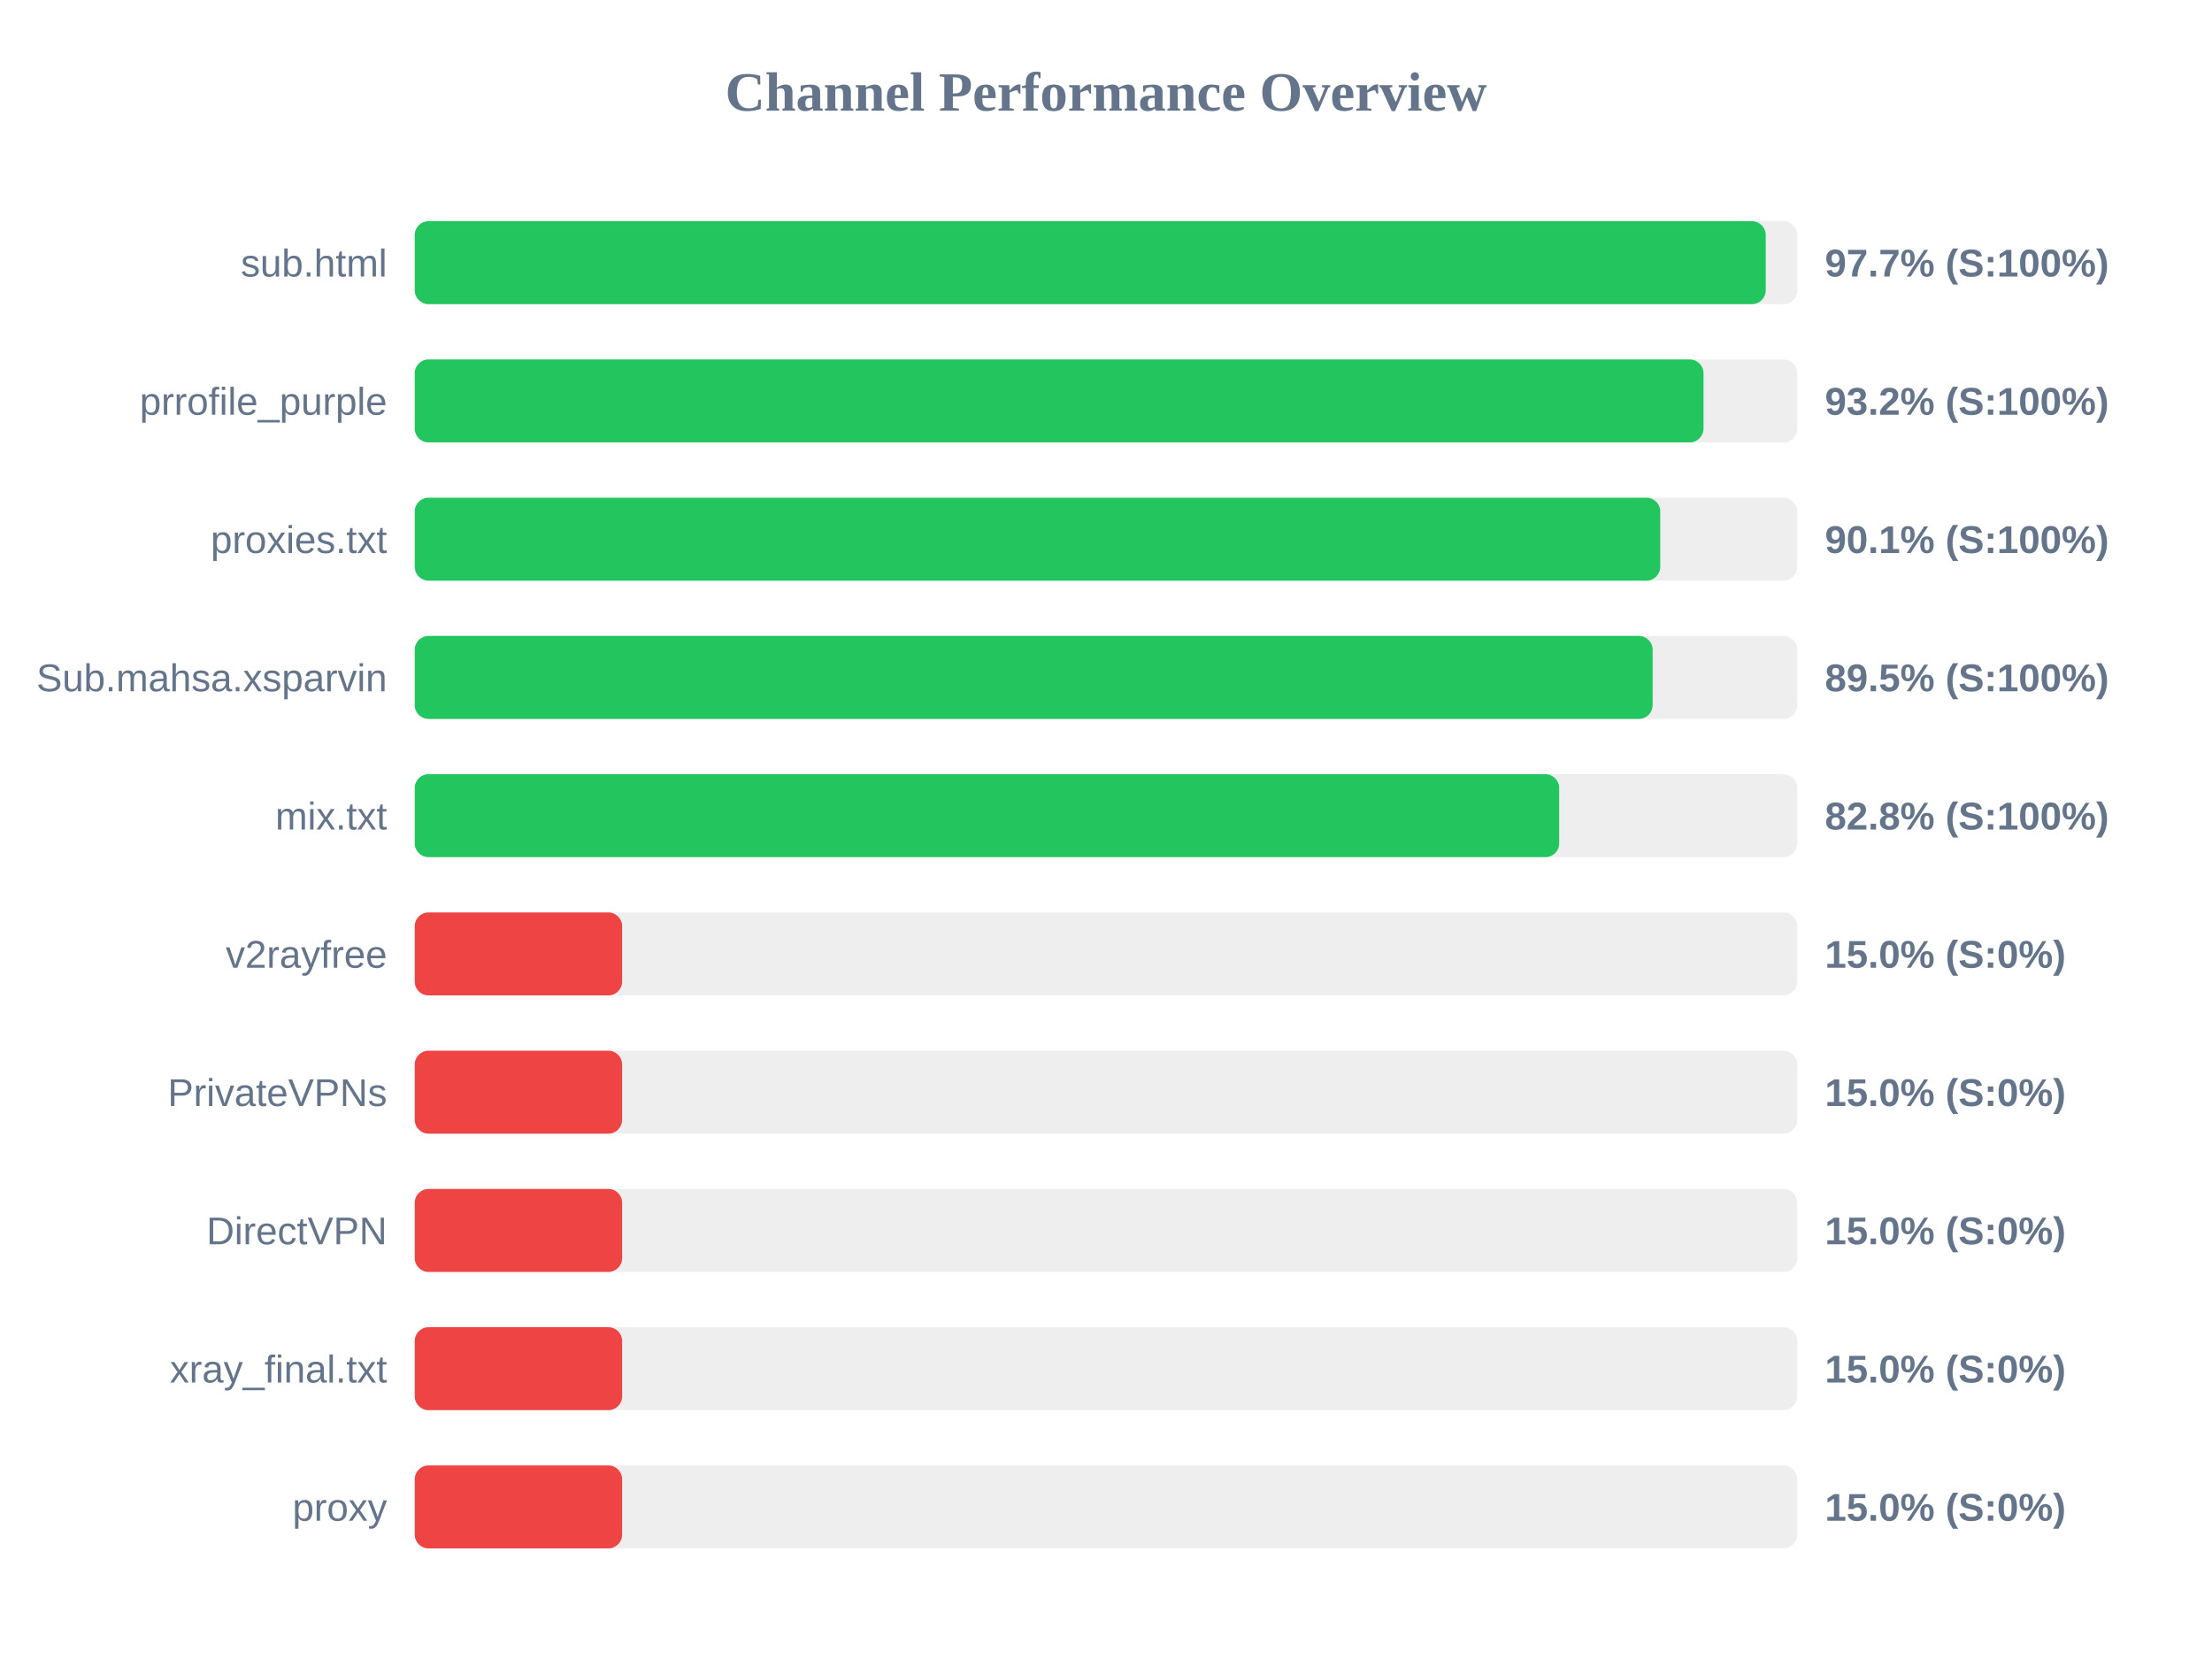
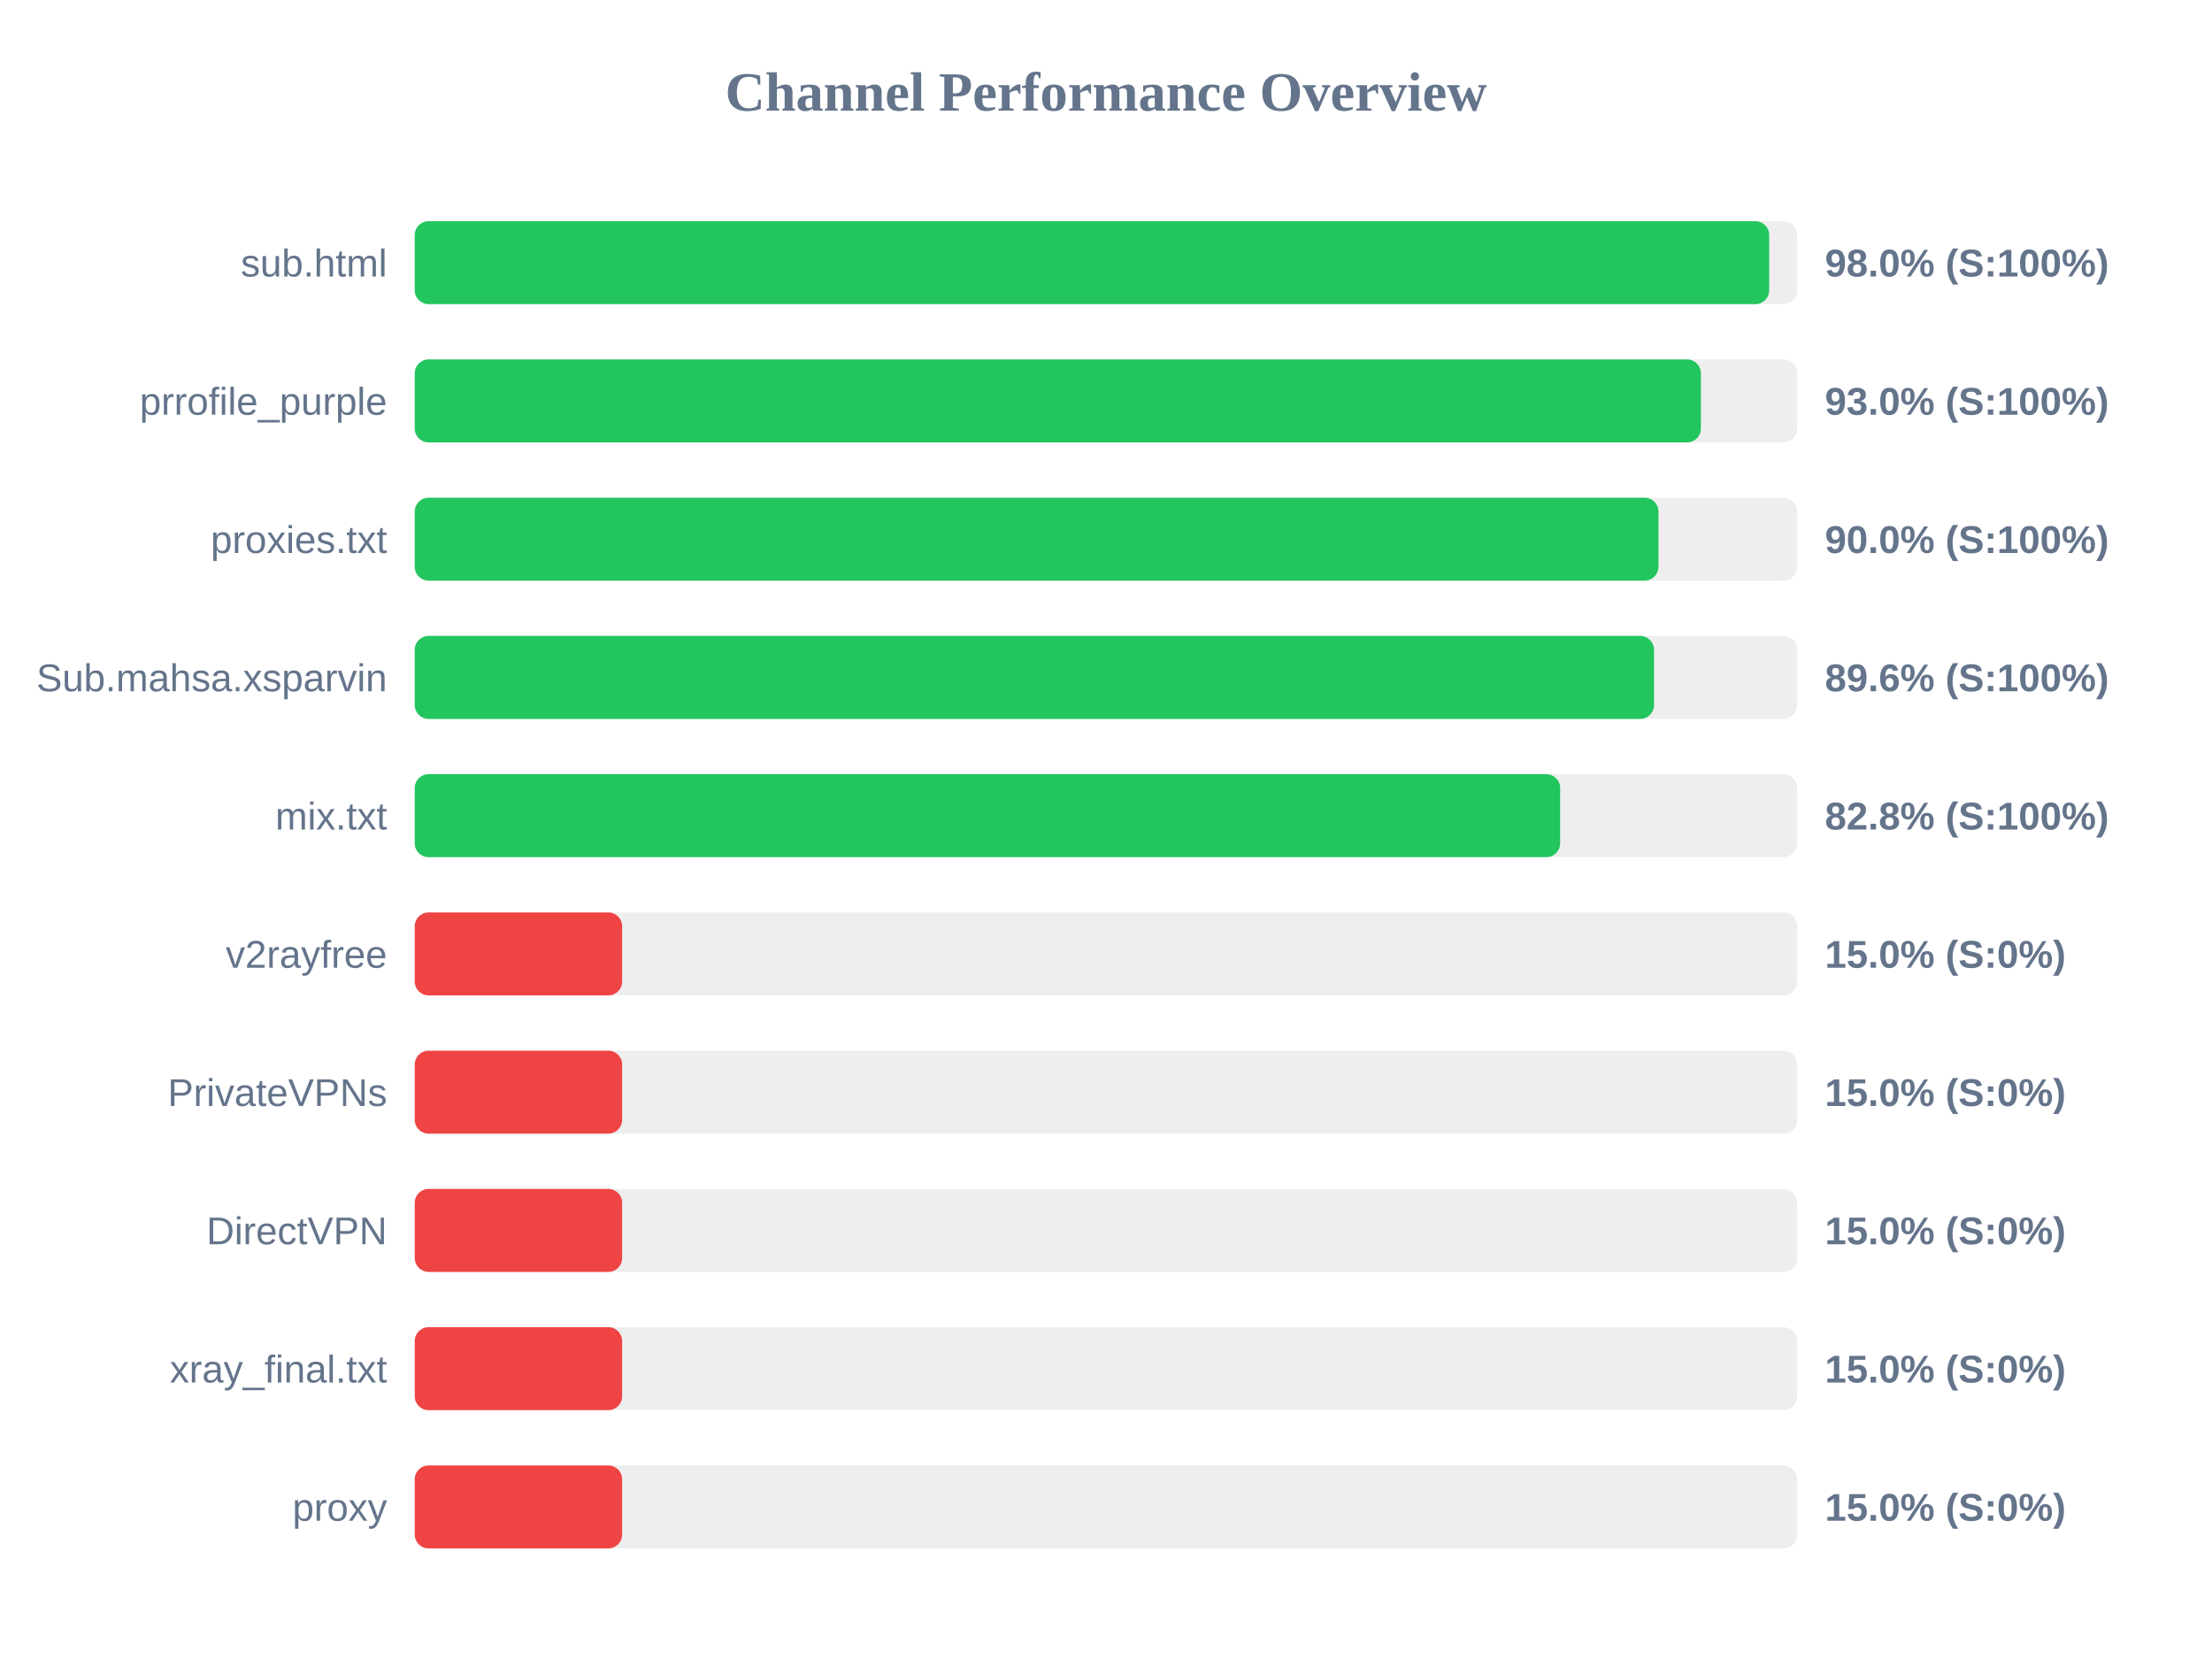
<svg xmlns="http://www.w3.org/2000/svg" width="800" height="600" version="1.1">
  <style>
        .row { font: 14px Arial; fill: #64748b; }
        .score { font: bold 14px Arial; fill: #64748b; }
    </style>
  <text x="400" y="40" text-anchor="middle" font-size="20px" font-weight="bold" fill="#64748b">Channel Performance Overview</text>
  <rect x="150" y="80" width="500" height="30" fill="#eee" rx="5" />
-   <rect x="150" y="80" width="488.6" height="30" fill="#22c55e" rx="5" />
+   <rect x="150" y="80" width="489.85" height="30" fill="#22c55e" rx="5" />
  <text x="140" y="100" text-anchor="end" class="row">sub.html</text>
-   <text x="660" y="100" text-anchor="start" class="score">97.7% (S:100%)</text>
+   <text x="660" y="100" text-anchor="start" class="score">98.0% (S:100%)</text>
  <rect x="150" y="130" width="500" height="30" fill="#eee" rx="5" />
-   <rect x="150" y="130" width="466.1" height="30" fill="#22c55e" rx="5" />
+   <rect x="150" y="130" width="465.15" height="30" fill="#22c55e" rx="5" />
  <text x="140" y="150" text-anchor="end" class="row">prrofile_purple</text>
-   <text x="660" y="150" text-anchor="start" class="score">93.2% (S:100%)</text>
+   <text x="660" y="150" text-anchor="start" class="score">93.0% (S:100%)</text>
  <rect x="150" y="180" width="500" height="30" fill="#eee" rx="5" />
-   <rect x="150" y="180" width="450.45" height="30" fill="#22c55e" rx="5" />
+   <rect x="150" y="180" width="449.8" height="30" fill="#22c55e" rx="5" />
  <text x="140" y="200" text-anchor="end" class="row">proxies.txt</text>
-   <text x="660" y="200" text-anchor="start" class="score">90.1% (S:100%)</text>
+   <text x="660" y="200" text-anchor="start" class="score">90.0% (S:100%)</text>
  <rect x="150" y="230" width="500" height="30" fill="#eee" rx="5" />
-   <rect x="150" y="230" width="447.7" height="30" fill="#22c55e" rx="5" />
+   <rect x="150" y="230" width="448.2" height="30" fill="#22c55e" rx="5" />
  <text x="140" y="250" text-anchor="end" class="row">Sub.mahsa.xsparvin</text>
-   <text x="660" y="250" text-anchor="start" class="score">89.5% (S:100%)</text>
+   <text x="660" y="250" text-anchor="start" class="score">89.6% (S:100%)</text>
  <rect x="150" y="280" width="500" height="30" fill="#eee" rx="5" />
-   <rect x="150" y="280" width="413.9" height="30" fill="#22c55e" rx="5" />
+   <rect x="150" y="280" width="414.25" height="30" fill="#22c55e" rx="5" />
  <text x="140" y="300" text-anchor="end" class="row">mix.txt</text>
  <text x="660" y="300" text-anchor="start" class="score">82.8% (S:100%)</text>
  <rect x="150" y="330" width="500" height="30" fill="#eee" rx="5" />
  <rect x="150" y="330" width="75.0" height="30" fill="#ef4444" rx="5" />
  <text x="140" y="350" text-anchor="end" class="row">v2rayfree</text>
  <text x="660" y="350" text-anchor="start" class="score">15.0% (S:0%)</text>
  <rect x="150" y="380" width="500" height="30" fill="#eee" rx="5" />
  <rect x="150" y="380" width="75.0" height="30" fill="#ef4444" rx="5" />
  <text x="140" y="400" text-anchor="end" class="row">PrivateVPNs</text>
  <text x="660" y="400" text-anchor="start" class="score">15.0% (S:0%)</text>
  <rect x="150" y="430" width="500" height="30" fill="#eee" rx="5" />
  <rect x="150" y="430" width="75.0" height="30" fill="#ef4444" rx="5" />
  <text x="140" y="450" text-anchor="end" class="row">DirectVPN</text>
  <text x="660" y="450" text-anchor="start" class="score">15.0% (S:0%)</text>
  <rect x="150" y="480" width="500" height="30" fill="#eee" rx="5" />
  <rect x="150" y="480" width="75.0" height="30" fill="#ef4444" rx="5" />
  <text x="140" y="500" text-anchor="end" class="row">xray_final.txt</text>
  <text x="660" y="500" text-anchor="start" class="score">15.0% (S:0%)</text>
  <rect x="150" y="530" width="500" height="30" fill="#eee" rx="5" />
  <rect x="150" y="530" width="75.0" height="30" fill="#ef4444" rx="5" />
  <text x="140" y="550" text-anchor="end" class="row">proxy</text>
  <text x="660" y="550" text-anchor="start" class="score">15.0% (S:0%)</text>
</svg>
